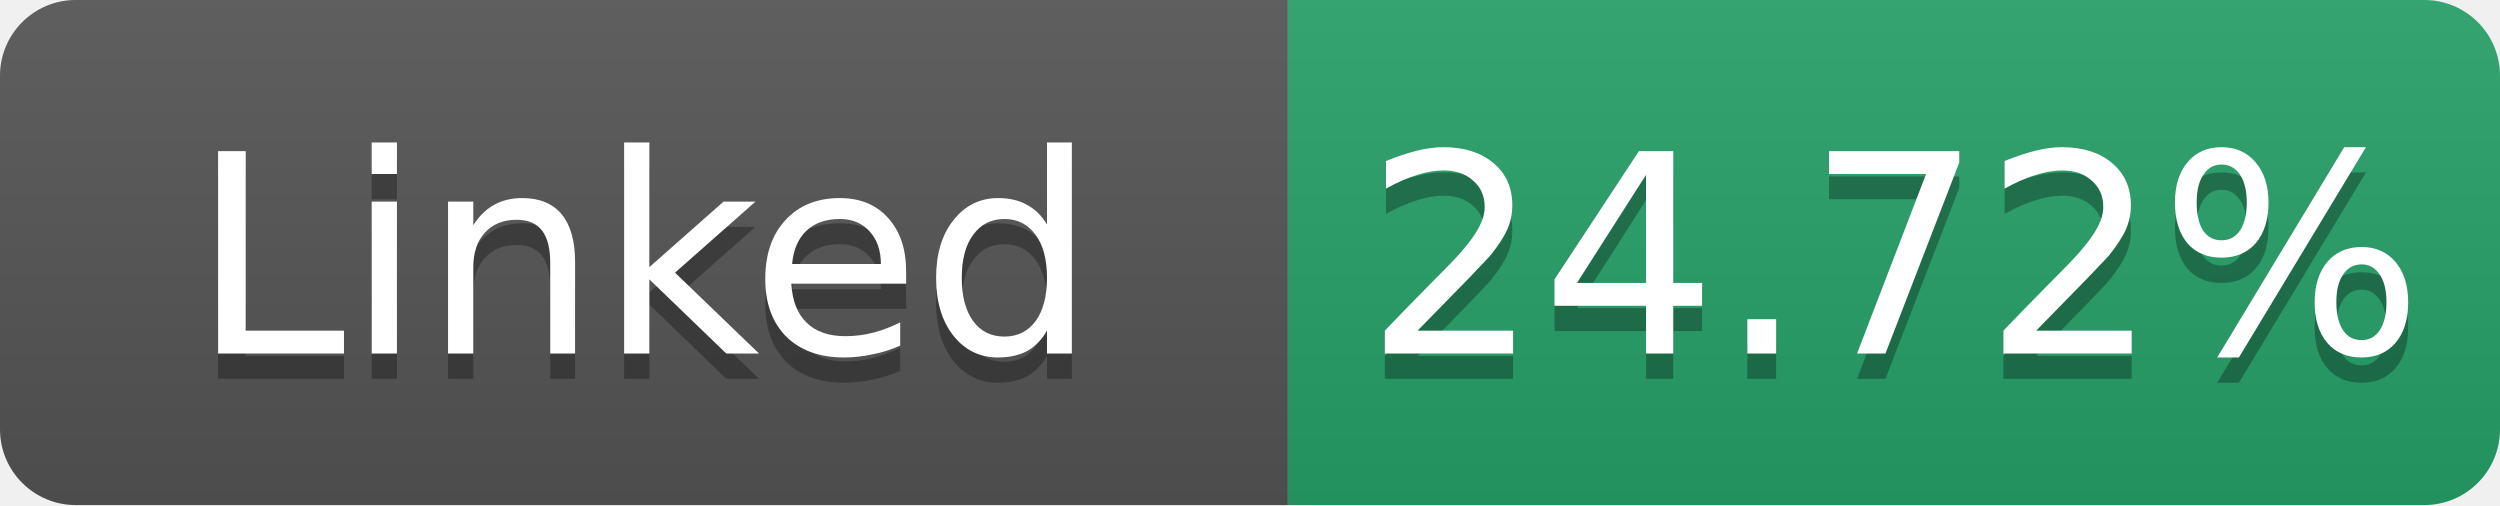
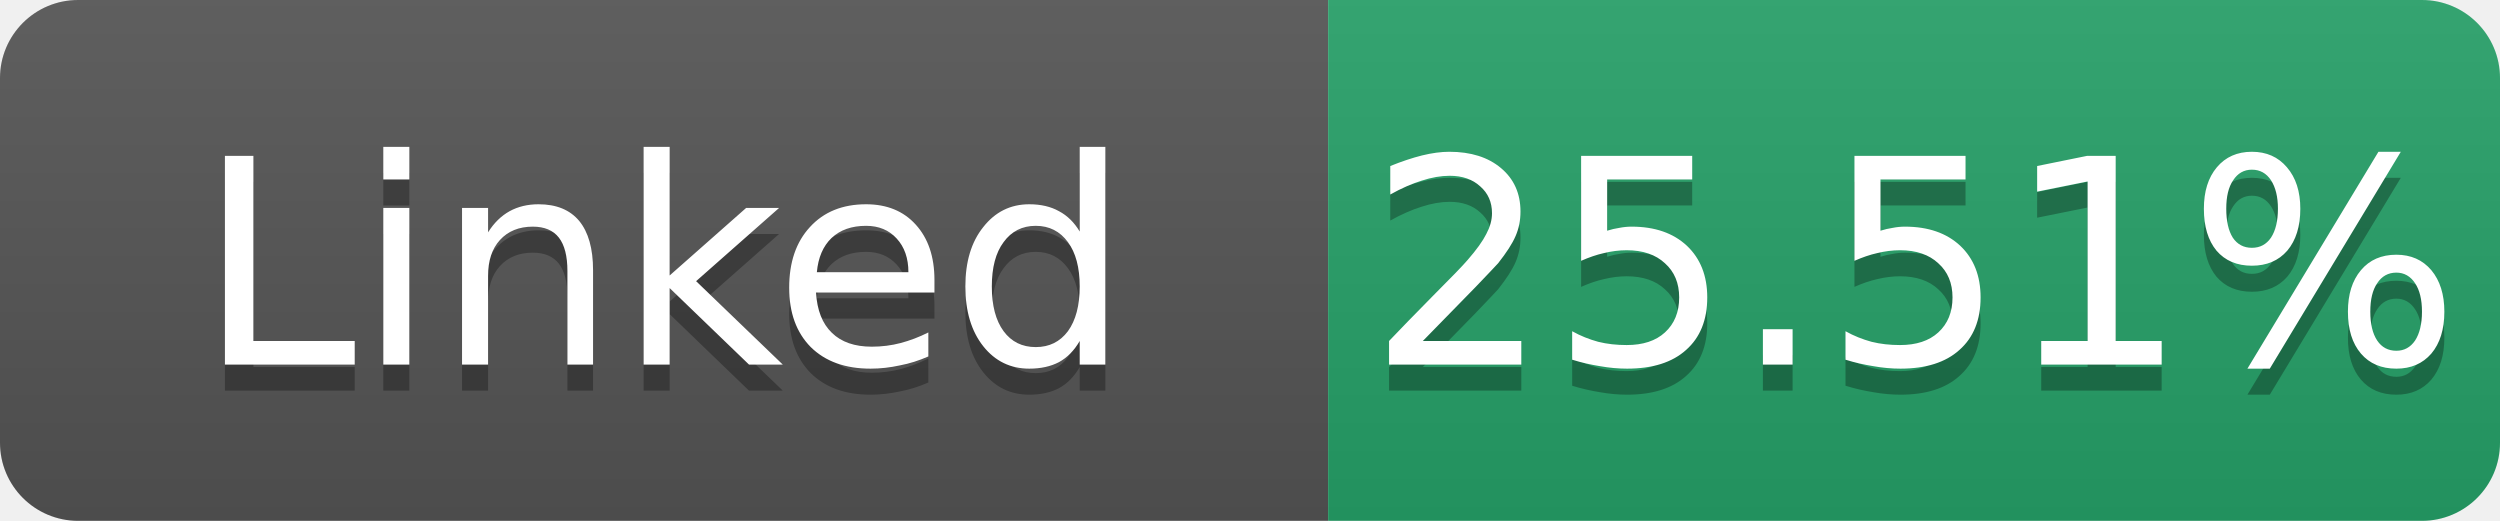
- <svg xmlns="http://www.w3.org/2000/svg" width="99" height="20" role="img" aria-label="Linked: 24.72%">
+ <svg xmlns="http://www.w3.org/2000/svg" width="96" height="20" role="img" aria-label="Linked: 25.51%">
  <linearGradient id="s" x2="0" y2="100%">
    <stop offset="0" stop-color="#bbb" stop-opacity=".1" />
    <stop offset="1" stop-opacity=".1" />
  </linearGradient>
  <clipPath id="r">
-     <rect width="99" height="20" rx="3" fill="#fff" />
+     <rect width="96" height="20" rx="3" fill="#fff" />
  </clipPath>
  <g clip-path="url(#r)">
    <rect width="51" height="20" fill="#555" />
-     <rect x="51" width="48" height="20" fill="#26a269" />
-     <rect width="99" height="20" fill="url(#s)" />
+     <rect x="51" width="45" height="20" fill="#26a269" />
+     <rect width="96" height="20" fill="url(#s)" />
  </g>
  <g fill="#fff" text-anchor="middle" font-family="Verdana,Geneva,DejaVu Sans,sans-serif" font-size="11">
    <text x="25.5" y="15" fill="#010101" fill-opacity=".3">Linked</text>
    <text x="25.5" y="14">Linked</text>
-     <text x="75.0" y="15" fill="#010101" fill-opacity=".3">24.72%</text>
-     <text x="75.0" y="14">24.72%</text>
+     <text x="73.5" y="15" fill="#010101" fill-opacity=".3">25.51%</text>
+     <text x="73.5" y="14">25.51%</text>
  </g>
</svg>
